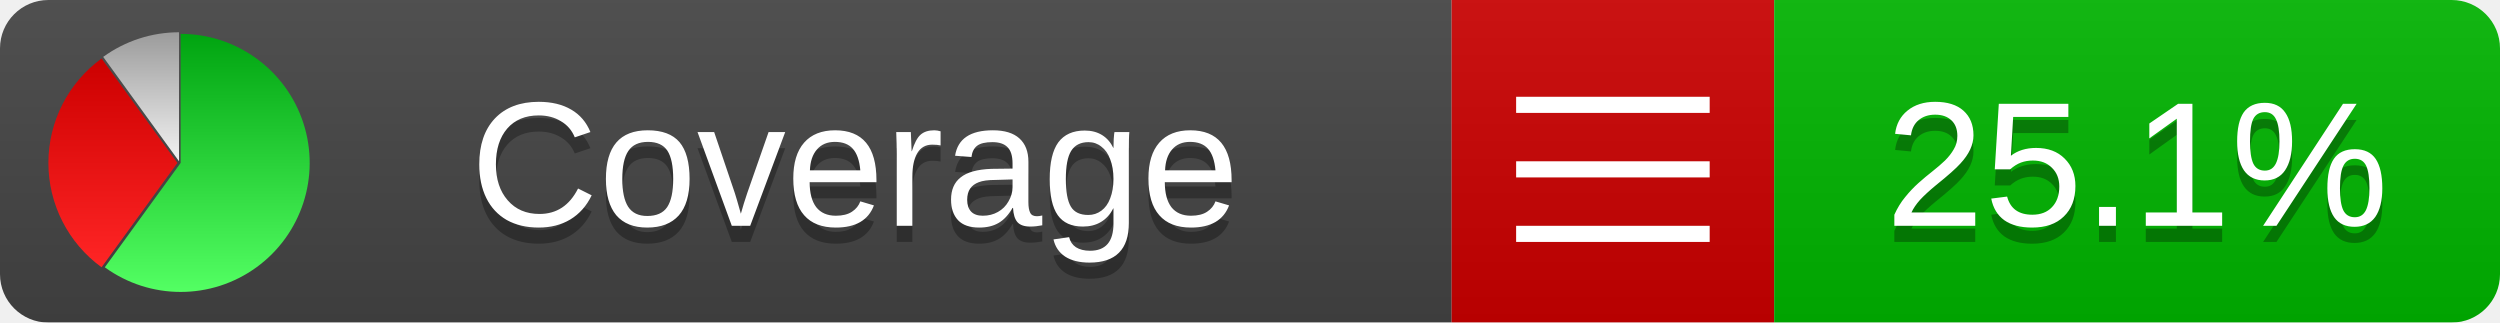
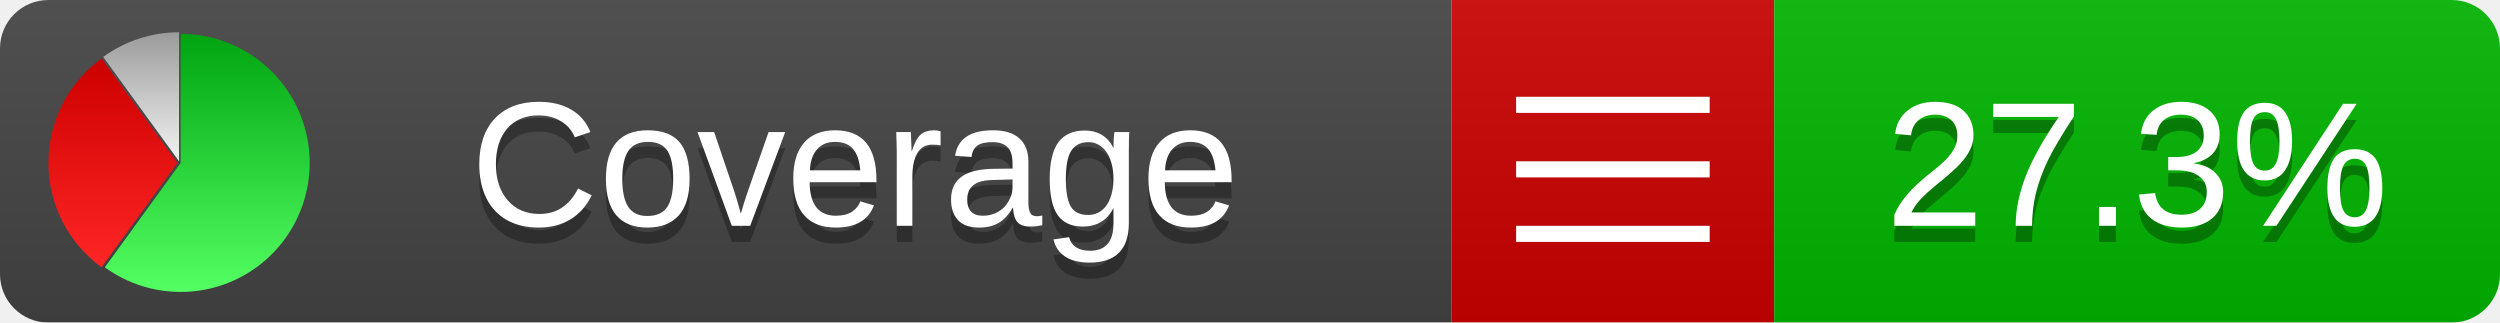
<svg xmlns="http://www.w3.org/2000/svg" xmlns:xlink="http://www.w3.org/1999/xlink" width="155" height="20">
  <style type="text/css">
          
            @keyframes fadeout {
              0 % { visibility: visible; opacity: 1; }
              40% { visibility: visible; opacity: 1; }
              50% { visibility: hidden; opacity: 0; }
              90% { visibility: hidden; opacity: 0; }
              100% { visibility: visible; opacity: 1; }
            }
            @keyframes fadein {
              0% { visibility: hidden; opacity: 0; }
              40% { visibility: hidden; opacity: 0; }
              50% { visibility: visible; opacity: 1; }
              90% { visibility: visible; opacity: 1; }
              100% { visibility: hidden; opacity: 0; }
            }
            .linecoverage {
                animation-duration: 10s;
                animation-name: fadeout;
                animation-iteration-count: infinite;
            }
            .branchcoverage {
                animation-duration: 10s;
                animation-name: fadein;
                animation-iteration-count: infinite;
            }
          
    </style>
  <defs>
    <linearGradient id="gradient" x2="0" y2="100%">
      <stop offset="0" stop-color="#bbb" stop-opacity=".1" />
      <stop offset="1" stop-opacity=".1" />
    </linearGradient>
    <linearGradient id="green" x2="0" y2="100%">
      <stop offset="0" stop-color="#00A410" />
      <stop offset="1" stop-color="#53FF63" />
    </linearGradient>
    <linearGradient id="red" x2="0" y2="100%">
      <stop offset="0" stop-color="#C00" />
      <stop offset="1" stop-color="#FF2525" />
    </linearGradient>
    <linearGradient id="gray" x2="0" y2="100%">
      <stop offset="0" stop-color="#9B9B9B" />
      <stop offset="1" stop-color="#F3F3F3" />
    </linearGradient>
    <mask id="mask">
      <rect width="155" height="20" rx="3" fill="#fff" />
    </mask>
    <g id="icon">
      <path style="fill:url(#green);" d="M205,202.5 l0,-200 a200,200 0 1,1 -117.558,361.803 z" />
      <path style="fill:url(#red);" d="M200,202.5 l-117.558,161.803 a200,200 0 0,1 0,-323.607 z" />
      <path style="fill:url(#gray);" d="M202.5,200 l-117.558,-161.803 a200,200 0 0,1 117.558,-38.196 z" />
    </g>
  </defs>
  <g mask="url(#mask)">
    <rect x="0" y="0" width="90" height="20" fill="#444" />
    <rect x="90" y="0" width="20" height="20" fill="#c00" />
    <rect x="110" y="0" width="45" height="20" fill="#00B600" />
    <rect x="0" y="0" width="155" height="20" fill="url(#gradient)" />
  </g>
  <g>
    <path class="" stroke="#fff" d="M94 6.5 h12 M94 10.5 h12 M94 14.5 h12" />
  </g>
  <g fill="#fff" text-anchor="middle" font-family="Verdana,Arial,Geneva,sans-serif" font-size="11">
    <a xlink:href="https://github.com/danielpalme/ReportGenerator" target="_top">
      <use xlink:href="#icon" transform="translate(3,2) scale(.04)" />
    </a>
    <text x="53" y="15" fill="#010101" fill-opacity=".3">Coverage</text>
    <text x="53" y="14" fill="#fff">Coverage</text>
-     <text class="" x="132.5" y="15" fill="#010101" fill-opacity=".3">25.1%</text>
-     <text class="" x="132.5" y="14">25.1%</text>
+     <text class="" x="132.5" y="15" fill="#010101" fill-opacity=".3">27.3%</text>
+     <text class="" x="132.5" y="14">27.3%</text>
  </g>
  <g>
    <rect class="" x="90" y="0" width="65" height="20" fill-opacity="0" />
  </g>
</svg>
